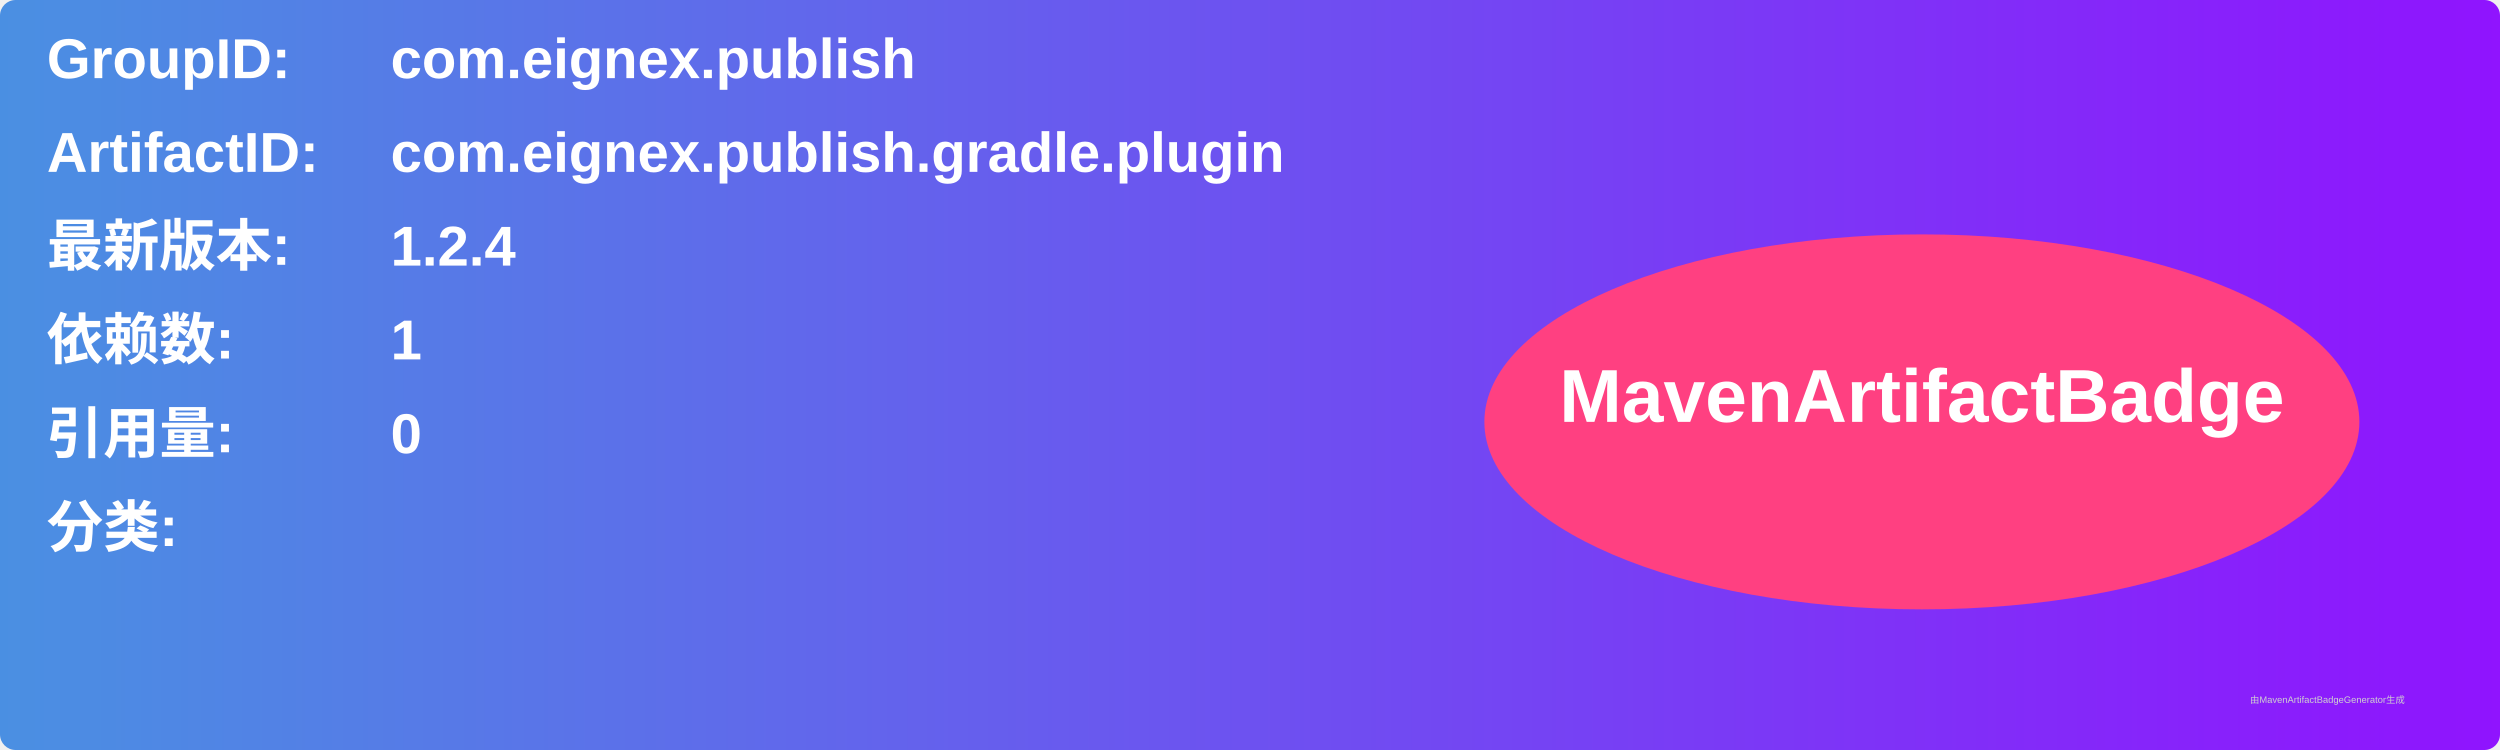
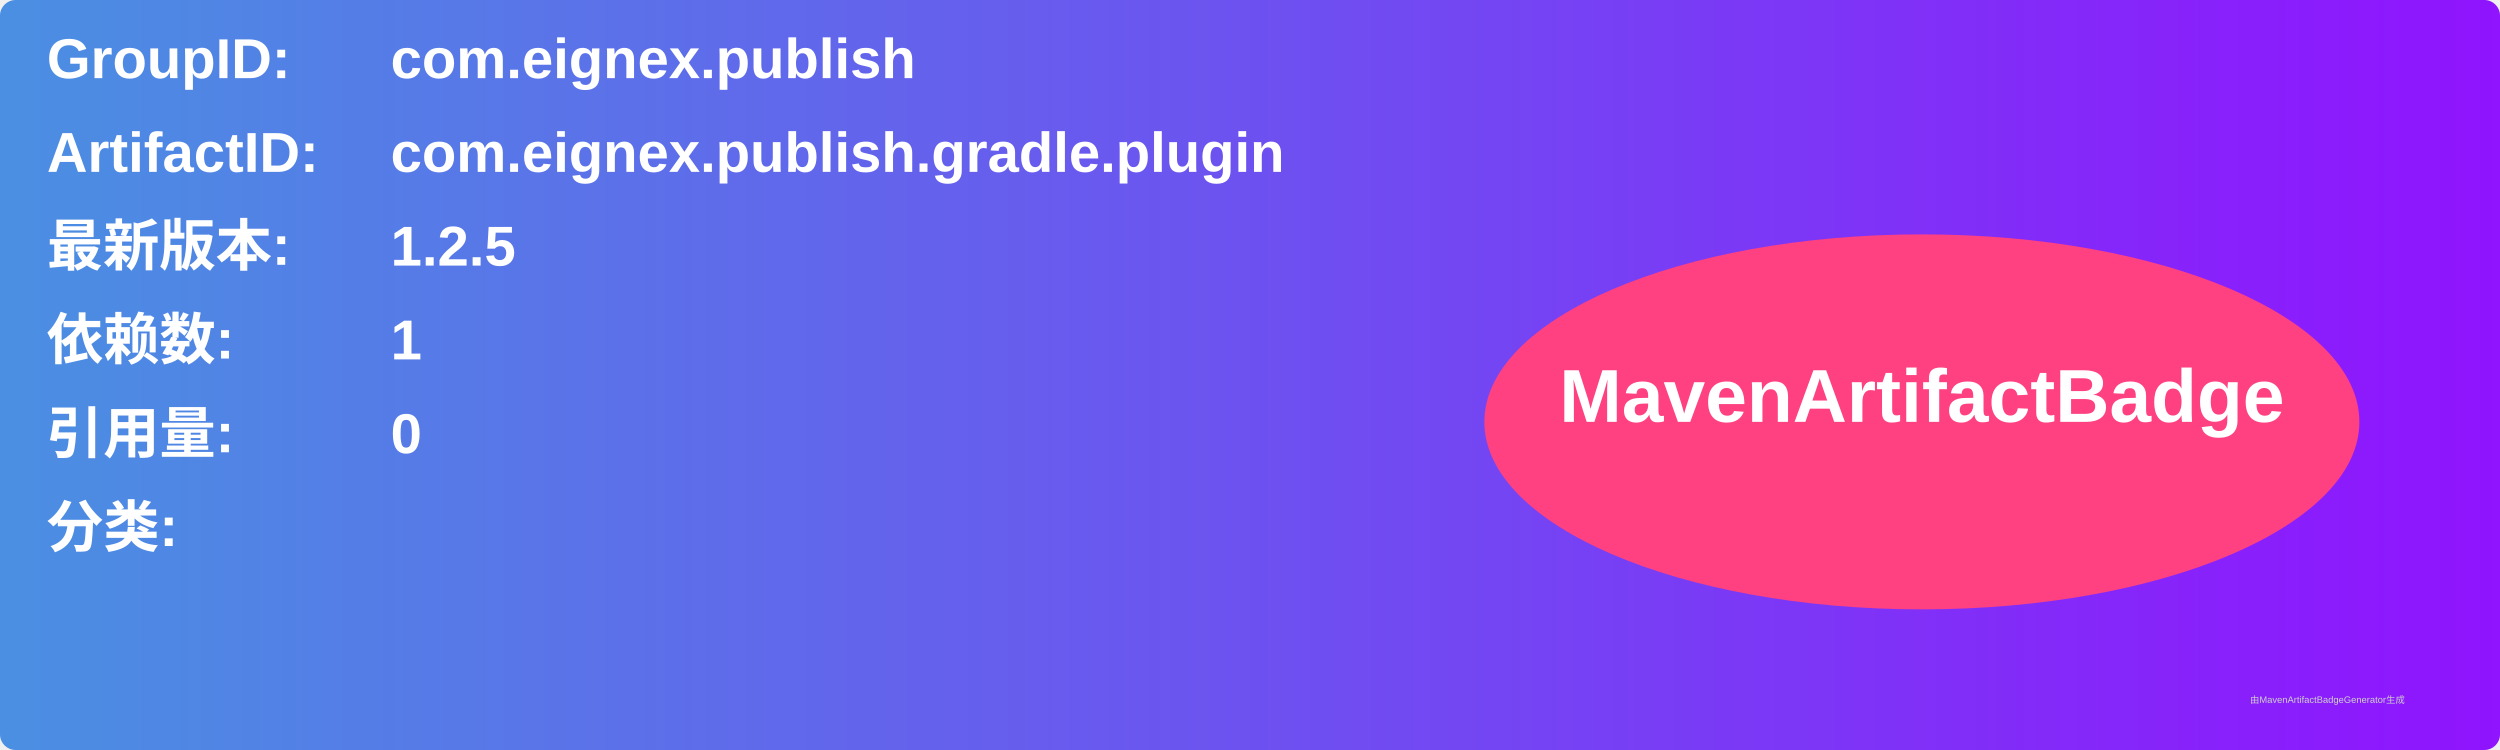
<svg xmlns="http://www.w3.org/2000/svg" width="800" height="240" viewBox="0 0 800 240">
  <linearGradient id="grad" x1="0%" y1="0%" x2="100%" y2="0%">
    <stop offset="0%" stop-color="#4a90e2" />
    <stop offset="100%" stop-color="#9013fe" />
  </linearGradient>
  <rect width="100%" height="100%" rx="5" ry="5" fill="url(#grad)" />
  <g transform="translate(15, 15)">
    <text x="0" y="10" font-family="Arial" font-size="18" fill="white" font-weight="bold" width="260">GroupID:</text>
    <text x="110" y="10" font-family="Arial" font-size="18" fill="white" font-weight="bold" width="460">com.eignex.publish</text>
    <text x="0" y="40" font-family="Arial" font-size="18" fill="white" font-weight="bold" width="260">ArtifactID:</text>
    <text x="110" y="40" font-family="Arial" font-size="18" fill="white" font-weight="bold" width="460">com.eignex.publish.gradle.plugin</text>
    <text x="0" y="70" font-family="Arial" font-size="18" fill="white" font-weight="bold">最新版本:</text>
    <text x="110" y="70" font-family="Arial" font-size="18" fill="white" font-weight="bold">
-       <tspan font-weight="bold">1.2.4</tspan>
+       <tspan font-weight="bold">1.2.5</tspan>
    </text>
    <text x="0" y="100" font-family="Arial" font-size="18" fill="white" font-weight="bold">依赖数: </text>
    <text x="110" y="100" font-family="Arial" font-size="18" fill="white">
      <tspan font-weight="bold">1</tspan>
    </text>
    <text x="0" y="130" font-family="Arial" font-size="18" fill="white" font-weight="bold">引用量: </text>
    <text x="110" y="130" font-family="Arial" font-size="18" fill="white">
      <tspan font-weight="bold">0</tspan>
    </text>
    <text x="0" y="160" font-family="Arial" font-size="18" fill="white" font-weight="bold">分类:</text>
    <text x="10" y="190" font-family="Arial" font-size="10" fill="white">
      <tspan font-weight="bold" />
    </text>
    <ellipse cx="600" cy="120" rx="140" ry="60" fill="#ff4081" />
    <text x="600" y="120" text-anchor="middle" font-family="Arial" font-size="24" fill="white" font-weight="bold">MavenArtifactBadge</text>
  </g>
  <text x="720" y="225" font-family="Arial" font-size="3" fill="#d0d0d0">由MavenArtifactBadgeGenerator生成</text>
</svg>
